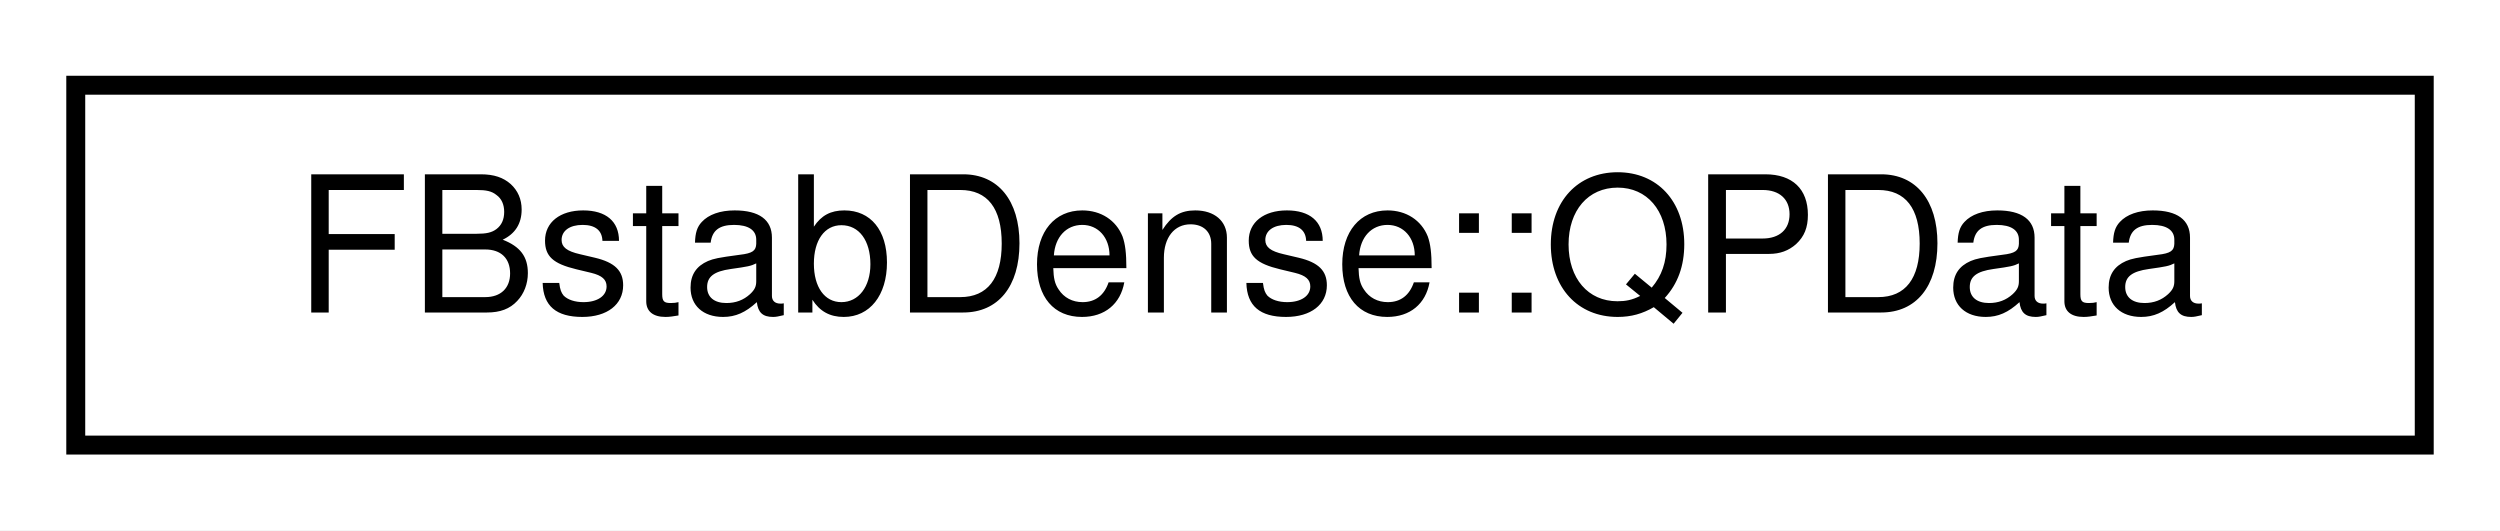
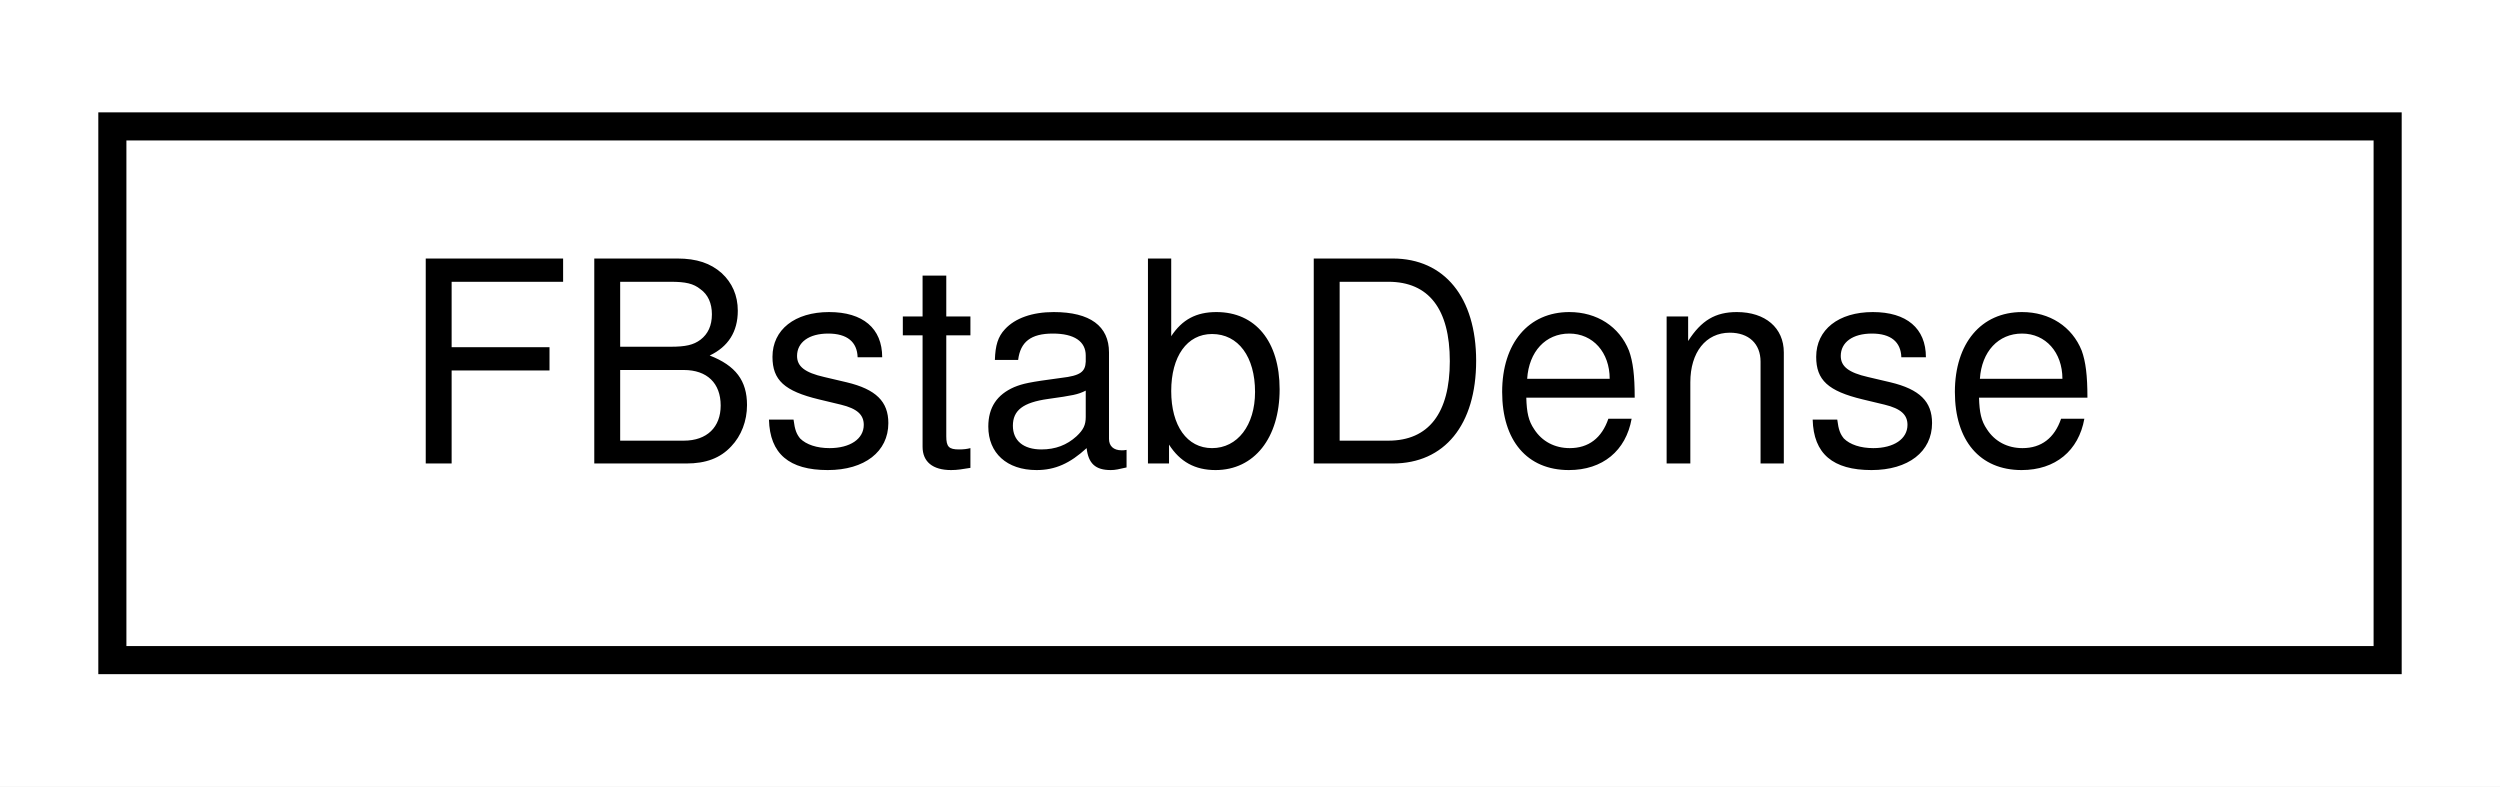
- <svg xmlns="http://www.w3.org/2000/svg" xmlns:xlink="http://www.w3.org/1999/xlink" width="132pt" height="28pt" viewBox="0.00 0.00 132.00 28.00">
+ <svg xmlns="http://www.w3.org/2000/svg" xmlns:xlink="http://www.w3.org/1999/xlink" width="89pt" height="28pt" viewBox="0.00 0.00 89.00 28.00">
  <g id="graph0" class="graph" transform="scale(1 1) rotate(0) translate(4 24)">
-     <polygon fill="white" stroke="transparent" points="-4,4 -4,-24 128,-24 128,4 -4,4" />
+     <polygon fill="white" stroke="transparent" points="-4,4 -4,-24 85,-24 85,4 -4,4" />
    <g id="node1" class="node">
      <g id="a_node1">
-         <a xlink:href="structdrake_1_1solvers_1_1fbstab_1_1_f_bstab_dense_1_1_q_p_data.html" target="_top" xlink:title="Structure to hold the problem data.">
-           <polygon fill="white" stroke="black" points="0,-0.5 0,-19.5 124,-19.5 124,-0.5 0,-0.5" />
-           <text text-anchor="middle" x="62" y="-7.5" font-family="Helvetica,sans-Serif" font-size="10.00">FBstabDense::QPData</text>
+         <a xlink:href="classdrake_1_1solvers_1_1fbstab_1_1_f_bstab_dense.html" target="_top" xlink:title="FBstabDense implements the Proximally Stabilized Semismooth Algorithm for solving convex quadratic pr...">
+           <polygon fill="white" stroke="black" points="0,-0.5 0,-19.5 81,-19.5 81,-0.5 0,-0.5" />
+           <text text-anchor="middle" x="40.5" y="-7.5" font-family="Helvetica,sans-Serif" font-size="10.00">FBstabDense</text>
        </a>
      </g>
    </g>
  </g>
</svg>
